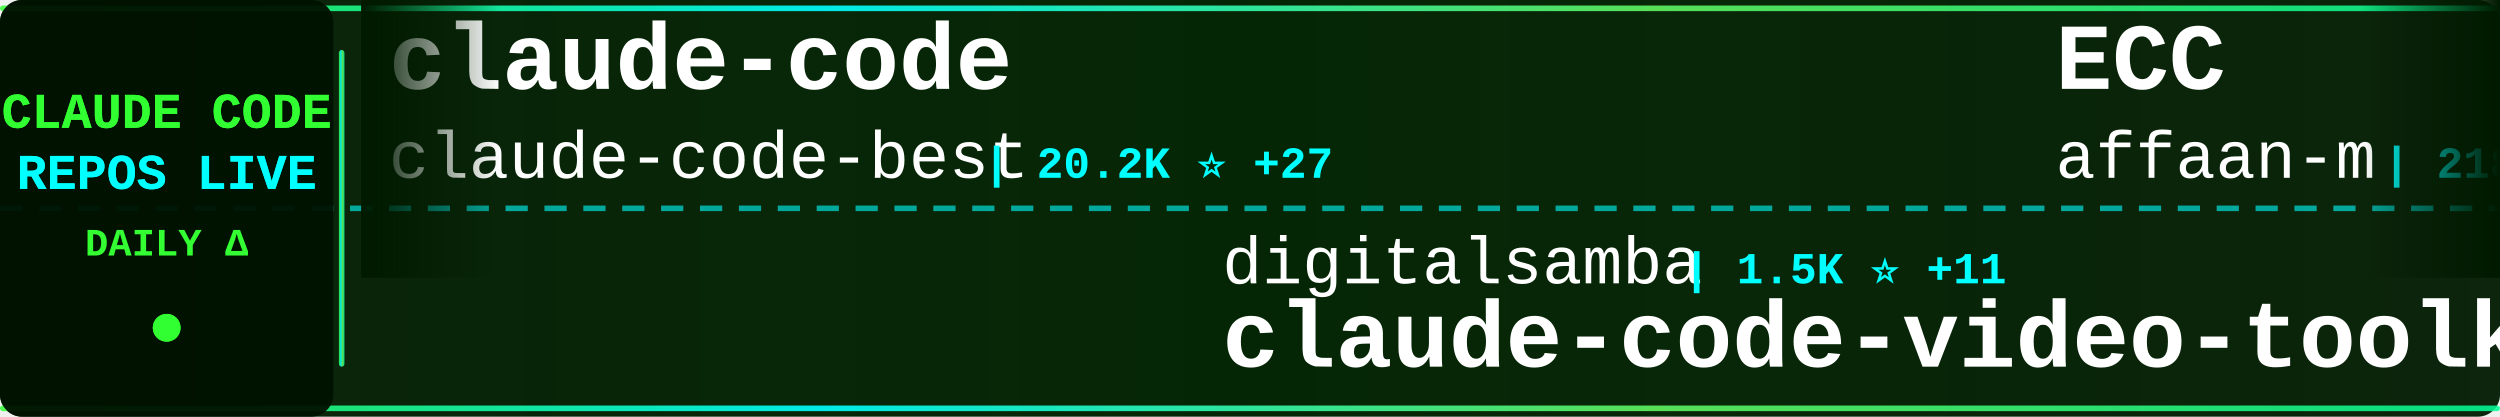
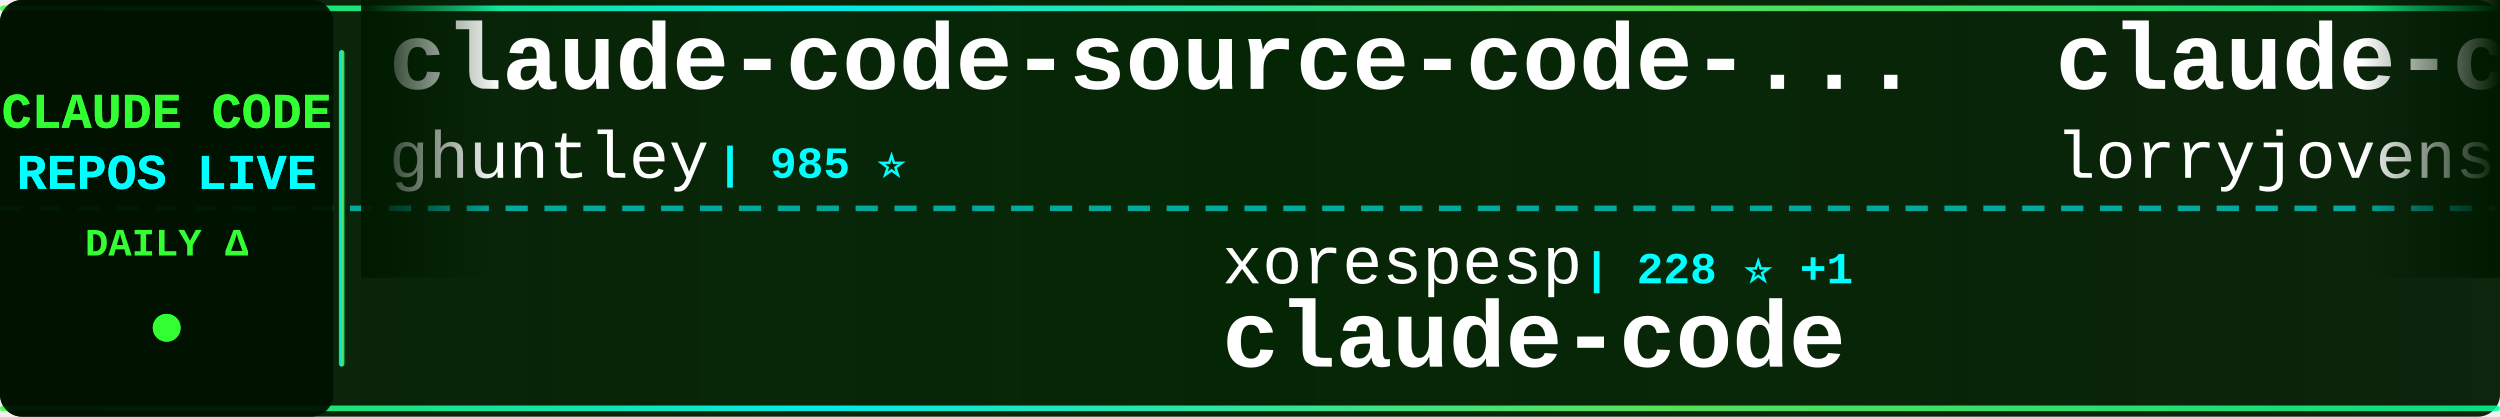
<svg xmlns="http://www.w3.org/2000/svg" width="900" height="150">
  <defs>
    <linearGradient id="tickerBg" x1="0%" y1="0%" x2="100%" y2="0%">
      <stop offset="0%" style="stop-color:#001a00;stop-opacity:0.95" />
      <stop offset="50%" style="stop-color:#002200;stop-opacity:0.98" />
      <stop offset="100%" style="stop-color:#001a00;stop-opacity:0.95" />
    </linearGradient>
    <linearGradient id="borderGrad" x1="0%" y1="0%" x2="100%" y2="0%">
      <stop offset="0%" style="stop-color:#33ff33;stop-opacity:0.85">
        <animate attributeName="stop-opacity" values="0.85;1;0.85" dur="2s" repeatCount="indefinite" />
      </stop>
      <stop offset="33%" style="stop-color:#00ffff;stop-opacity:0.9">
        <animate attributeName="stop-opacity" values="0.9;1;0.9" dur="2.2s" repeatCount="indefinite" />
      </stop>
      <stop offset="66%" style="stop-color:#66ff66;stop-opacity:0.85">
        <animate attributeName="stop-opacity" values="0.85;1;0.85" dur="1.8s" repeatCount="indefinite" />
      </stop>
      <stop offset="100%" style="stop-color:#00ff99;stop-opacity:0.85">
        <animate attributeName="stop-opacity" values="0.85;1;0.85" dur="2s" repeatCount="indefinite" />
      </stop>
    </linearGradient>
    <filter id="textGlow">
      <feGaussianBlur stdDeviation="0.1" result="coloredBlur" />
      <feMerge>
        <feMergeNode in="coloredBlur" />
        <feMergeNode in="SourceGraphic" />
      </feMerge>
    </filter>
    <filter id="metricGlow">
      <feGaussianBlur stdDeviation="0.2" result="coloredBlur" />
      <feMerge>
        <feMergeNode in="coloredBlur" />
        <feMergeNode in="SourceGraphic" />
      </feMerge>
    </filter>
    <linearGradient id="leftFade" x1="0%" y1="0%" x2="100%" y2="0%">
      <stop offset="0%" style="stop-color:#001a00;stop-opacity:1" />
      <stop offset="100%" style="stop-color:#001a00;stop-opacity:0" />
    </linearGradient>
    <linearGradient id="rightFade" x1="0%" y1="0%" x2="100%" y2="0%">
      <stop offset="0%" style="stop-color:#001a00;stop-opacity:0" />
      <stop offset="100%" style="stop-color:#001a00;stop-opacity:1" />
    </linearGradient>
  </defs>
  <rect width="900" height="150" fill="url(#tickerBg)" rx="8" />
  <rect x="0" y="2" width="900" height="2" fill="url(#borderGrad)" rx="1" />
  <rect x="0" y="146" width="900" height="2" fill="url(#borderGrad)" rx="1" />
  <line x1="0" y1="75" x2="900" y2="75" stroke="#00ffff" stroke-width="2" stroke-dasharray="8 6" opacity="0.6" />
  <rect x="0" y="0" width="120" height="150" fill="#001100" opacity="0.95" rx="8" />
  <text x="60" y="46" font-family="'Courier New', monospace" font-size="18" font-weight="bold" fill="#33ff33" text-anchor="middle" filter="url(#textGlow)">
    CLAUDE CODE
  </text>
  <text x="60" y="68" font-family="'Courier New', monospace" font-size="18" font-weight="bold" fill="#00ffff" text-anchor="middle" filter="url(#textGlow)">
    REPOS LIVE
  </text>
  <text x="60" y="92" font-family="'Courier New', monospace" font-size="14" font-weight="bold" fill="#33ff33" text-anchor="middle">
    DAILY Δ
  </text>
  <circle cx="60" cy="118" r="5" fill="#33ff33" filter="url(#metricGlow)">
    <animate attributeName="r" values="4;6;4" dur="1.5s" repeatCount="indefinite" />
    <animate attributeName="opacity" values="0.6;1;0.6" dur="1.5s" repeatCount="indefinite" />
  </circle>
  <rect x="122" y="18" width="2" height="114" fill="url(#borderGrad)" rx="1" />
  <clipPath id="tickerClip">
    <rect x="130" y="0" width="770" height="150" />
  </clipPath>
  <g clip-path="url(#tickerClip)">
    <g id="tickerItems">
      <animateTransform attributeName="transform" attributeType="XML" type="translate" from="0 0" to="-3000 0" dur="54s" repeatCount="indefinite" />
      <g transform="translate(0, 0)">
-         <text x="140" y="32" font-family="'Courier New', monospace" font-size="34" font-weight="bold" fill="#ffffff">claude-code</text>
-         <text x="140" y="64" font-family="'Courier New', monospace" font-size="24" font-weight="normal" fill="#ffffff" opacity="1.0">claude-code-best</text>
-         <text x="354" y="64" font-family="'Courier New', monospace" font-size="16" font-weight="bold" fill="#00ffff"> | 20.2K ⭐ +27</text>
+         <text x="140" y="32" font-family="'Courier New', monospace" font-size="34" font-weight="bold" fill="#ffffff">claude-code-source-code-...</text>
+         <text x="140" y="64" font-family="'Courier New', monospace" font-size="24" font-weight="normal" fill="#ffffff" opacity="1.0">ghuntley</text>
+         <text x="258" y="64" font-family="'Courier New', monospace" font-size="16" font-weight="bold" fill="#00ffff"> | 985 ⭐</text>
      </g>
      <g transform="translate(300, 0)">
-         <text x="140" y="102" font-family="'Courier New', monospace" font-size="24" font-weight="normal" fill="#ffffff" opacity="1.0">digitalsamba</text>
-         <text x="306" y="102" font-family="'Courier New', monospace" font-size="16" font-weight="bold" fill="#00ffff"> | 1.5K ⭐ +11</text>
-         <text x="140" y="132" font-family="'Courier New', monospace" font-size="34" font-weight="bold" fill="#ffffff">claude-code-video-toolki...</text>
+         <text x="140" y="102" font-family="'Courier New', monospace" font-size="24" font-weight="normal" fill="#ffffff" opacity="1.0">xorespesp</text>
+         <text x="270" y="102" font-family="'Courier New', monospace" font-size="16" font-weight="bold" fill="#00ffff"> | 228 ⭐ +1</text>
+         <text x="140" y="132" font-family="'Courier New', monospace" font-size="34" font-weight="bold" fill="#ffffff">claude-code</text>
      </g>
      <g transform="translate(600, 0)">
-         <text x="140" y="32" font-family="'Courier New', monospace" font-size="34" font-weight="bold" fill="#ffffff">ECC</text>
-         <text x="140" y="64" font-family="'Courier New', monospace" font-size="24" font-weight="normal" fill="#ffffff" opacity="1.0">affaan-m</text>
-         <text x="258" y="64" font-family="'Courier New', monospace" font-size="16" font-weight="bold" fill="#00ffff"> | 218.2K ⭐ +492</text>
+         <text x="140" y="32" font-family="'Courier New', monospace" font-size="34" font-weight="bold" fill="#ffffff">claude-code-rust</text>
+         <text x="140" y="64" font-family="'Courier New', monospace" font-size="24" font-weight="normal" fill="#ffffff" opacity="1.0">lorryjovens-hub</text>
+         <text x="342" y="64" font-family="'Courier New', monospace" font-size="16" font-weight="bold" fill="#00ffff"> | 1.6K ⭐ +1</text>
      </g>
      <g transform="translate(900, 0)">
-         <text x="140" y="102" font-family="'Courier New', monospace" font-size="24" font-weight="normal" fill="#ffffff" opacity="1.0">davila7</text>
-         <text x="246" y="102" font-family="'Courier New', monospace" font-size="16" font-weight="bold" fill="#00ffff"> | 28.2K ⭐ +26</text>
-         <text x="140" y="132" font-family="'Courier New', monospace" font-size="34" font-weight="bold" fill="#ffffff">claude-code-templates</text>
+         <text x="140" y="102" font-family="'Courier New', monospace" font-size="24" font-weight="normal" fill="#ffffff" opacity="1.0">alejandrobalderas</text>
+         <text x="366" y="102" font-family="'Courier New', monospace" font-size="16" font-weight="bold" fill="#00ffff"> | 2.3K ⭐ +10</text>
+         <text x="140" y="132" font-family="'Courier New', monospace" font-size="34" font-weight="bold" fill="#ffffff">claude-code-from-source</text>
      </g>
      <g transform="translate(1200, 0)">
-         <text x="140" y="32" font-family="'Courier New', monospace" font-size="34" font-weight="bold" fill="#ffffff">claude-code-from-source</text>
-         <text x="140" y="64" font-family="'Courier New', monospace" font-size="24" font-weight="normal" fill="#ffffff" opacity="1.0">alejandrobalderas</text>
-         <text x="366" y="64" font-family="'Courier New', monospace" font-size="16" font-weight="bold" fill="#00ffff"> | 2.3K ⭐ +15</text>
+         <text x="140" y="32" font-family="'Courier New', monospace" font-size="34" font-weight="bold" fill="#ffffff">claude-code-guide</text>
+         <text x="140" y="64" font-family="'Courier New', monospace" font-size="24" font-weight="normal" fill="#ffffff" opacity="1.0">zebbern</text>
+         <text x="246" y="64" font-family="'Courier New', monospace" font-size="16" font-weight="bold" fill="#00ffff"> | 4.3K ⭐ +1</text>
      </g>
      <g transform="translate(1500, 0)">
-         <text x="140" y="102" font-family="'Courier New', monospace" font-size="24" font-weight="normal" fill="#ffffff" opacity="1.0">frankbria</text>
-         <text x="270" y="102" font-family="'Courier New', monospace" font-size="16" font-weight="bold" fill="#00ffff"> | 9.4K ⭐ +24</text>
-         <text x="140" y="132" font-family="'Courier New', monospace" font-size="34" font-weight="bold" fill="#ffffff">ralph-claude-code</text>
+         <text x="140" y="102" font-family="'Courier New', monospace" font-size="24" font-weight="normal" fill="#ffffff" opacity="1.0">Pimzino</text>
+         <text x="246" y="102" font-family="'Courier New', monospace" font-size="16" font-weight="bold" fill="#00ffff"> | 3.8K ⭐ +1</text>
+         <text x="140" y="132" font-family="'Courier New', monospace" font-size="34" font-weight="bold" fill="#ffffff">claude-code-spec-workflo...</text>
      </g>
      <g transform="translate(1800, 0)">
-         <text x="140" y="32" font-family="'Courier New', monospace" font-size="34" font-weight="bold" fill="#ffffff">claude-code-system-promp...</text>
-         <text x="140" y="64" font-family="'Courier New', monospace" font-size="24" font-weight="normal" fill="#ffffff" opacity="1.0">Piebald-AI</text>
-         <text x="282" y="64" font-family="'Courier New', monospace" font-size="16" font-weight="bold" fill="#00ffff"> | 11.2K ⭐ +20</text>
+         <text x="140" y="32" font-family="'Courier New', monospace" font-size="34" font-weight="bold" fill="#ffffff">claude-code</text>
+         <text x="140" y="64" font-family="'Courier New', monospace" font-size="24" font-weight="normal" fill="#ffffff" opacity="1.0">Tinkeringg-Lab</text>
+         <text x="330" y="64" font-family="'Courier New', monospace" font-size="16" font-weight="bold" fill="#00ffff"> | 208 ⭐ +1</text>
      </g>
      <g transform="translate(2100, 0)">
-         <text x="140" y="102" font-family="'Courier New', monospace" font-size="24" font-weight="normal" fill="#ffffff" opacity="1.0">jqueryscript</text>
-         <text x="306" y="102" font-family="'Courier New', monospace" font-size="16" font-weight="bold" fill="#00ffff"> | 428 ⭐ +1</text>
-         <text x="140" y="132" font-family="'Courier New', monospace" font-size="34" font-weight="bold" fill="#ffffff">awesome-claude-code</text>
+         <text x="140" y="102" font-family="'Courier New', monospace" font-size="24" font-weight="normal" fill="#ffffff" opacity="1.0">centminmod</text>
+         <text x="282" y="102" font-family="'Courier New', monospace" font-size="16" font-weight="bold" fill="#00ffff"> | 2.4K ⭐</text>
+         <text x="140" y="132" font-family="'Courier New', monospace" font-size="34" font-weight="bold" fill="#ffffff">my-claude-code-setup</text>
      </g>
      <g transform="translate(2400, 0)">
-         <text x="140" y="32" font-family="'Courier New', monospace" font-size="34" font-weight="bold" fill="#ffffff">andrej-karpathy-skills</text>
-         <text x="140" y="64" font-family="'Courier New', monospace" font-size="24" font-weight="normal" fill="#ffffff" opacity="1.0">multica-ai</text>
-         <text x="282" y="64" font-family="'Courier New', monospace" font-size="16" font-weight="bold" fill="#00ffff"> | 178.8K ⭐ +511</text>
+         <text x="140" y="32" font-family="'Courier New', monospace" font-size="34" font-weight="bold" fill="#ffffff">claude-code</text>
+         <text x="140" y="64" font-family="'Courier New', monospace" font-size="24" font-weight="normal" fill="#ffffff" opacity="1.0">codeaashu</text>
+         <text x="270" y="64" font-family="'Courier New', monospace" font-size="16" font-weight="bold" fill="#00ffff"> | 3.0K ⭐ +11</text>
      </g>
      <g transform="translate(2700, 0)">
-         <text x="140" y="102" font-family="'Courier New', monospace" font-size="24" font-weight="normal" fill="#ffffff" opacity="1.0">anthropics</text>
-         <text x="282" y="102" font-family="'Courier New', monospace" font-size="16" font-weight="bold" fill="#00ffff"> | 5.3K ⭐ +9</text>
-         <text x="140" y="132" font-family="'Courier New', monospace" font-size="34" font-weight="bold" fill="#ffffff">claude-code-security-rev...</text>
+         <text x="140" y="102" font-family="'Courier New', monospace" font-size="24" font-weight="normal" fill="#ffffff" opacity="1.0">Yuyz0112</text>
+         <text x="258" y="102" font-family="'Courier New', monospace" font-size="16" font-weight="bold" fill="#00ffff"> | 2.4K ⭐ +1</text>
+         <text x="140" y="132" font-family="'Courier New', monospace" font-size="34" font-weight="bold" fill="#ffffff">claude-code-reverse</text>
      </g>
      <g transform="translate(3000, 0)">
-         <text x="140" y="32" font-family="'Courier New', monospace" font-size="34" font-weight="bold" fill="#ffffff">claude-code</text>
-         <text x="140" y="64" font-family="'Courier New', monospace" font-size="24" font-weight="normal" fill="#ffffff" opacity="1.0">claude-code-best</text>
-         <text x="354" y="64" font-family="'Courier New', monospace" font-size="16" font-weight="bold" fill="#00ffff"> | 20.2K ⭐ +27</text>
+         <text x="140" y="32" font-family="'Courier New', monospace" font-size="34" font-weight="bold" fill="#ffffff">claude-code-source-code-...</text>
+         <text x="140" y="64" font-family="'Courier New', monospace" font-size="24" font-weight="normal" fill="#ffffff" opacity="1.0">ghuntley</text>
+         <text x="258" y="64" font-family="'Courier New', monospace" font-size="16" font-weight="bold" fill="#00ffff"> | 985 ⭐</text>
      </g>
      <g transform="translate(3300, 0)">
-         <text x="140" y="102" font-family="'Courier New', monospace" font-size="24" font-weight="normal" fill="#ffffff" opacity="1.0">digitalsamba</text>
-         <text x="306" y="102" font-family="'Courier New', monospace" font-size="16" font-weight="bold" fill="#00ffff"> | 1.5K ⭐ +11</text>
-         <text x="140" y="132" font-family="'Courier New', monospace" font-size="34" font-weight="bold" fill="#ffffff">claude-code-video-toolki...</text>
+         <text x="140" y="102" font-family="'Courier New', monospace" font-size="24" font-weight="normal" fill="#ffffff" opacity="1.0">xorespesp</text>
+         <text x="270" y="102" font-family="'Courier New', monospace" font-size="16" font-weight="bold" fill="#00ffff"> | 228 ⭐ +1</text>
+         <text x="140" y="132" font-family="'Courier New', monospace" font-size="34" font-weight="bold" fill="#ffffff">claude-code</text>
      </g>
      <g transform="translate(3600, 0)">
-         <text x="140" y="32" font-family="'Courier New', monospace" font-size="34" font-weight="bold" fill="#ffffff">ECC</text>
-         <text x="140" y="64" font-family="'Courier New', monospace" font-size="24" font-weight="normal" fill="#ffffff" opacity="1.0">affaan-m</text>
-         <text x="258" y="64" font-family="'Courier New', monospace" font-size="16" font-weight="bold" fill="#00ffff"> | 218.2K ⭐ +492</text>
+         <text x="140" y="32" font-family="'Courier New', monospace" font-size="34" font-weight="bold" fill="#ffffff">claude-code-rust</text>
+         <text x="140" y="64" font-family="'Courier New', monospace" font-size="24" font-weight="normal" fill="#ffffff" opacity="1.0">lorryjovens-hub</text>
+         <text x="342" y="64" font-family="'Courier New', monospace" font-size="16" font-weight="bold" fill="#00ffff"> | 1.6K ⭐ +1</text>
      </g>
      <g transform="translate(3900, 0)">
-         <text x="140" y="102" font-family="'Courier New', monospace" font-size="24" font-weight="normal" fill="#ffffff" opacity="1.0">davila7</text>
-         <text x="246" y="102" font-family="'Courier New', monospace" font-size="16" font-weight="bold" fill="#00ffff"> | 28.2K ⭐ +26</text>
-         <text x="140" y="132" font-family="'Courier New', monospace" font-size="34" font-weight="bold" fill="#ffffff">claude-code-templates</text>
+         <text x="140" y="102" font-family="'Courier New', monospace" font-size="24" font-weight="normal" fill="#ffffff" opacity="1.0">alejandrobalderas</text>
+         <text x="366" y="102" font-family="'Courier New', monospace" font-size="16" font-weight="bold" fill="#00ffff"> | 2.3K ⭐ +10</text>
+         <text x="140" y="132" font-family="'Courier New', monospace" font-size="34" font-weight="bold" fill="#ffffff">claude-code-from-source</text>
      </g>
    </g>
  </g>
  <rect x="130" y="0" width="50" height="100" fill="url(#leftFade)" />
  <rect x="850" y="0" width="50" height="100" fill="url(#rightFade)" />
</svg>
